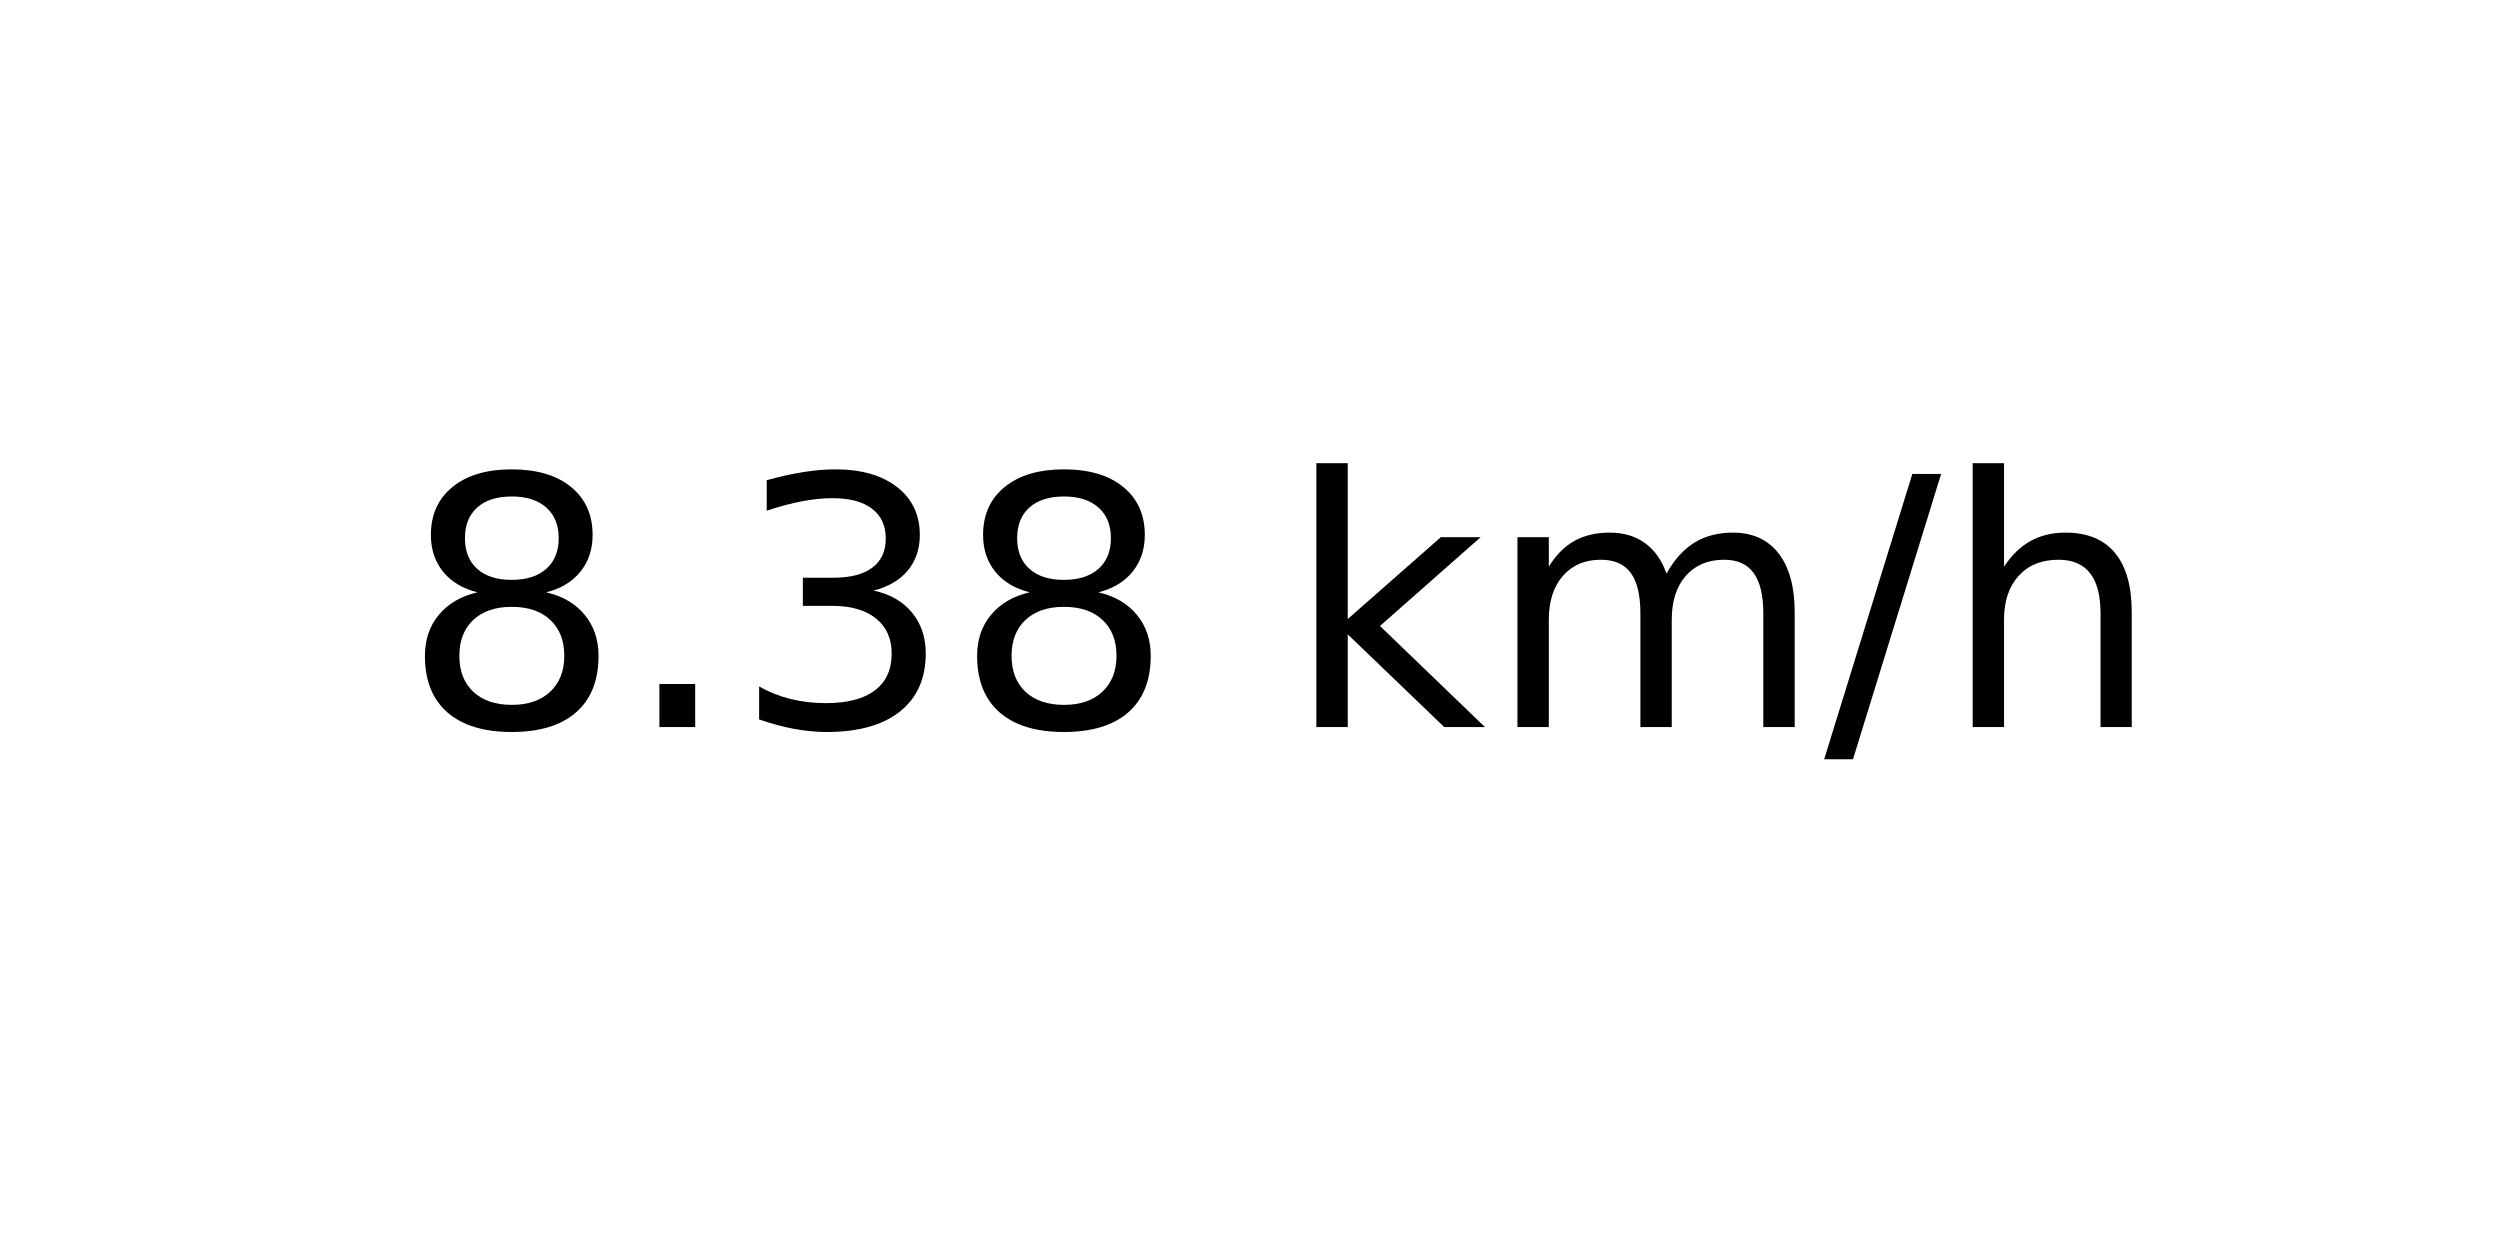
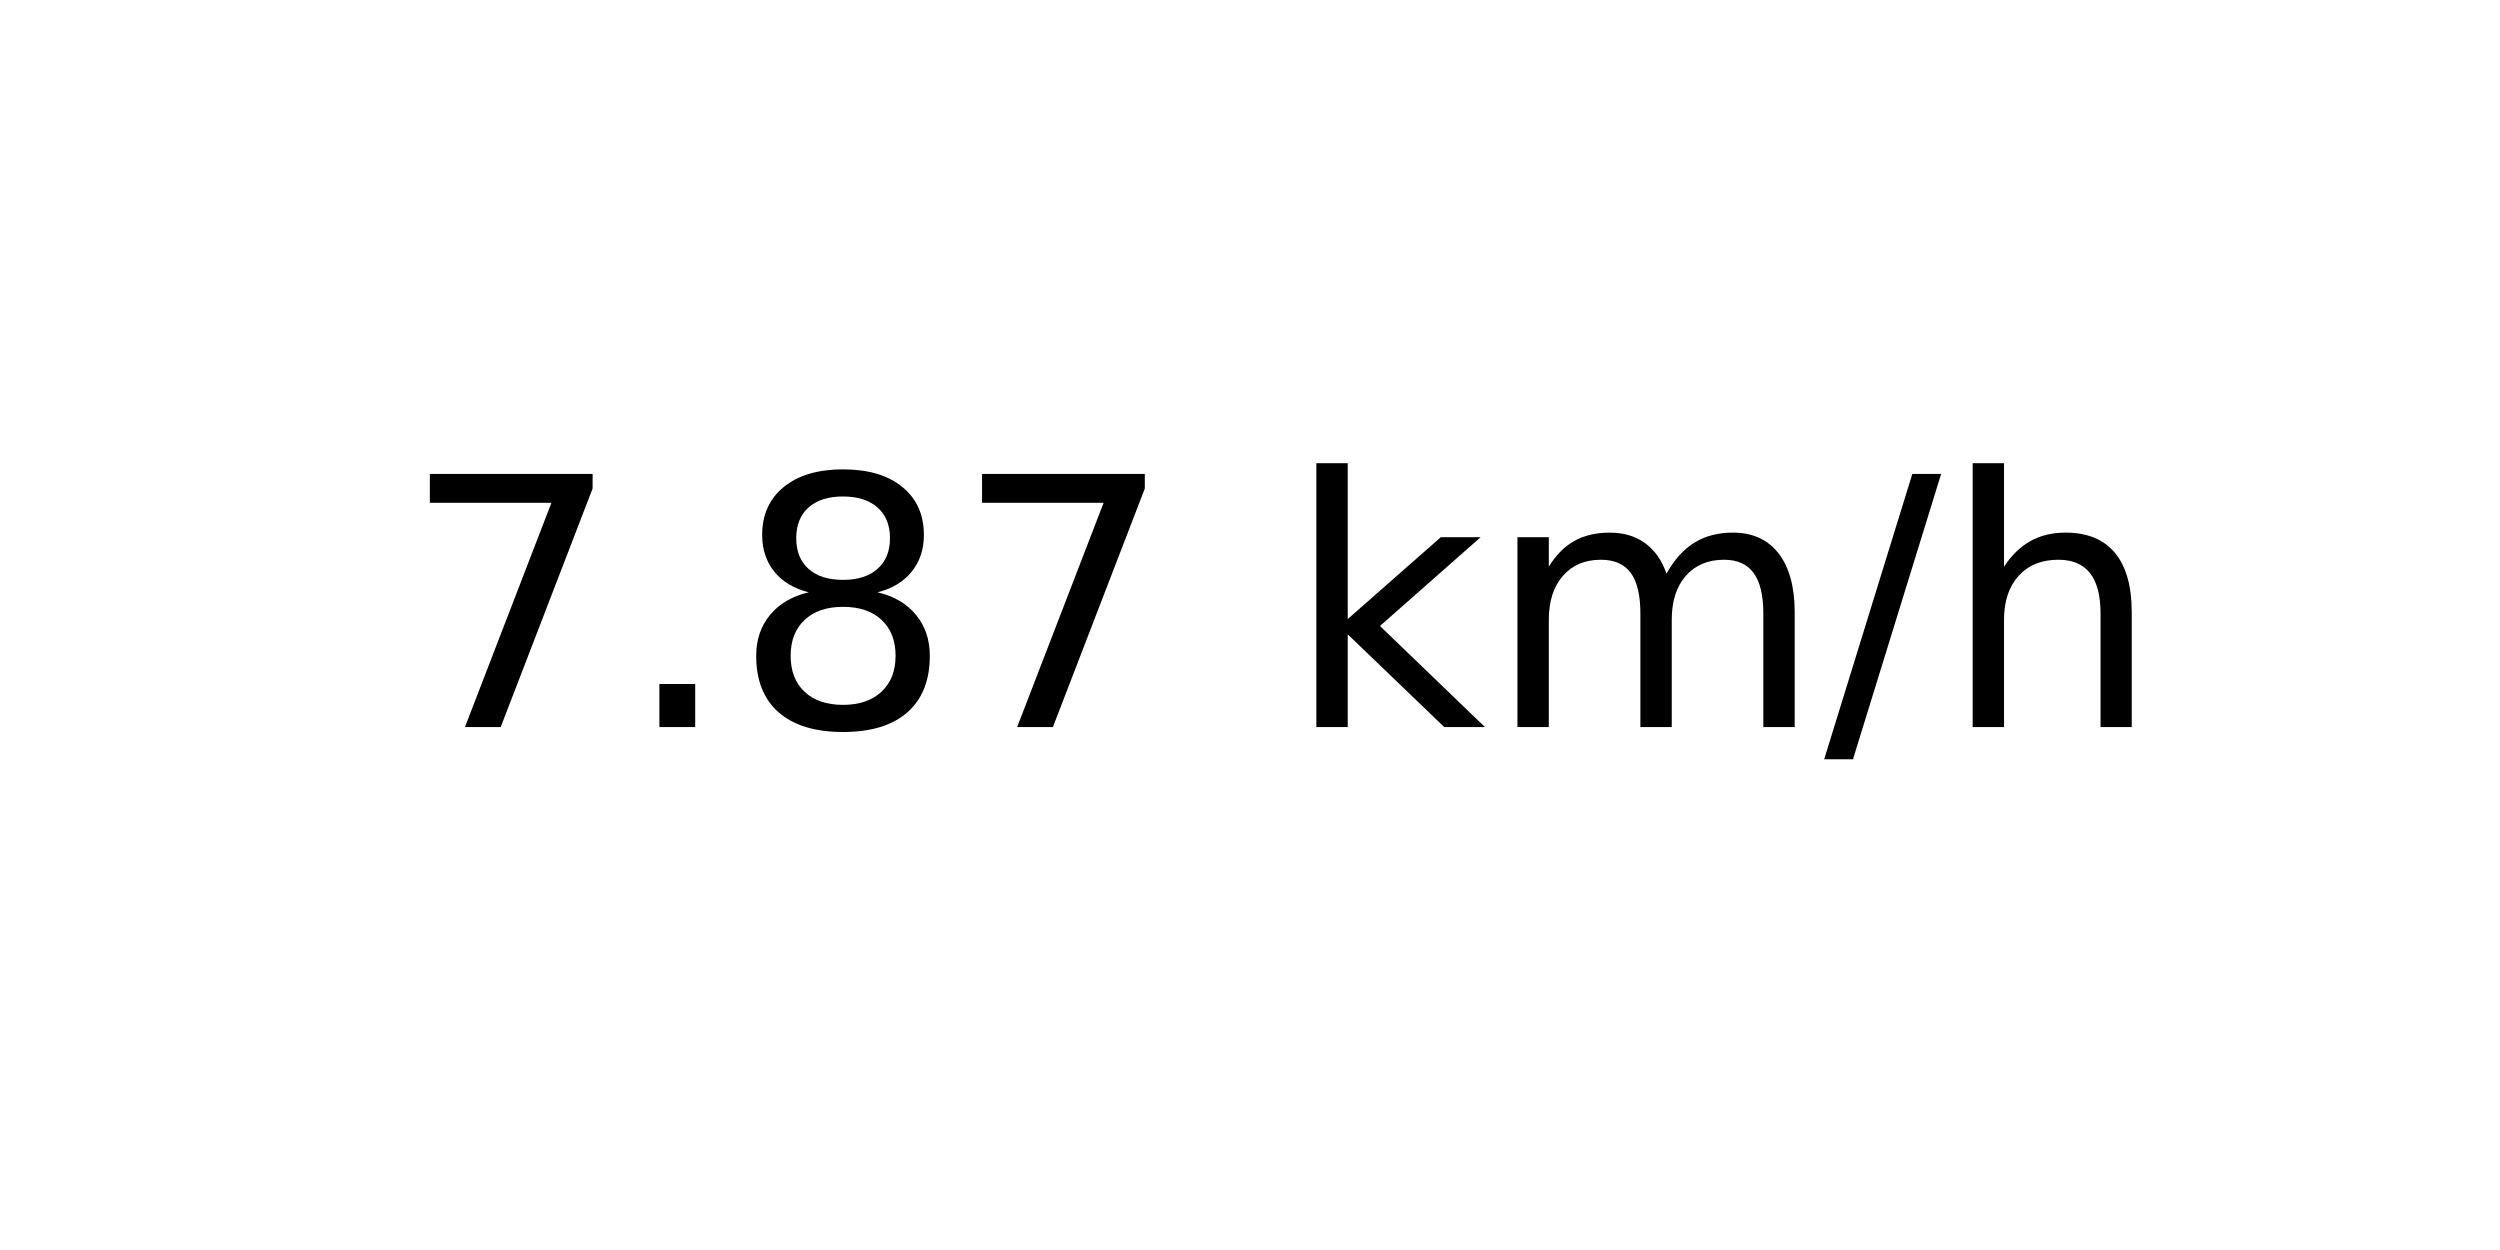
<svg xmlns="http://www.w3.org/2000/svg" xmlns:xlink="http://www.w3.org/1999/xlink" width="72pt" height="36pt" viewBox="0 0 72 36" version="1.1">
  <defs>
    <style type="text/css">*{stroke-linejoin: round; stroke-linecap: butt}</style>
  </defs>
  <g id="figure_1">
    <g id="axes_1">
      <g id="text_1">
        <g transform="translate(11.55937 20.93937) scale(0.1 -0.1)">
          <defs>
+             <path id="DejaVuSans-37" d="M 525 4666  L 3525 4666  L 3525 4397  L 1831 0  L 1172 0  L 2766 4134  L 525 4134  L 525 4666  z " transform="scale(0.015625)" />
+             <path id="DejaVuSans-2e" d="M 684 794  L 1344 794  L 1344 0  L 684 0  L 684 794  z " transform="scale(0.015625)" />
            <path id="DejaVuSans-38" d="M 2034 2216  Q 1584 2216 1326 1975  Q 1069 1734 1069 1313  Q 1069 891 1326 650  Q 1584 409 2034 409  Q 2484 409 2743 651  Q 3003 894 3003 1313  Q 3003 1734 2745 1975  Q 2488 2216 2034 2216  z M 1403 2484  Q 997 2584 770 2862  Q 544 3141 544 3541  Q 544 4100 942 4425  Q 1341 4750 2034 4750  Q 2731 4750 3128 4425  Q 3525 4100 3525 3541  Q 3525 3141 3298 2862  Q 3072 2584 2669 2484  Q 3125 2378 3379 2068  Q 3634 1759 3634 1313  Q 3634 634 3220 271  Q 2806 -91 2034 -91  Q 1263 -91 848 271  Q 434 634 434 1313  Q 434 1759 690 2068  Q 947 2378 1403 2484  z M 1172 3481  Q 1172 3119 1398 2916  Q 1625 2713 2034 2713  Q 2441 2713 2670 2916  Q 2900 3119 2900 3481  Q 2900 3844 2670 4047  Q 2441 4250 2034 4250  Q 1625 4250 1398 4047  Q 1172 3844 1172 3481  z " transform="scale(0.015625)" />
-             <path id="DejaVuSans-2e" d="M 684 794  L 1344 794  L 1344 0  L 684 0  L 684 794  z " transform="scale(0.015625)" />
-             <path id="DejaVuSans-33" d="M 2597 2516  Q 3050 2419 3304 2112  Q 3559 1806 3559 1356  Q 3559 666 3084 287  Q 2609 -91 1734 -91  Q 1441 -91 1130 -33  Q 819 25 488 141  L 488 750  Q 750 597 1062 519  Q 1375 441 1716 441  Q 2309 441 2620 675  Q 2931 909 2931 1356  Q 2931 1769 2642 2001  Q 2353 2234 1838 2234  L 1294 2234  L 1294 2753  L 1863 2753  Q 2328 2753 2575 2939  Q 2822 3125 2822 3475  Q 2822 3834 2567 4026  Q 2313 4219 1838 4219  Q 1578 4219 1281 4162  Q 984 4106 628 3988  L 628 4550  Q 988 4650 1302 4700  Q 1616 4750 1894 4750  Q 2613 4750 3031 4423  Q 3450 4097 3450 3541  Q 3450 3153 3228 2886  Q 3006 2619 2597 2516  z " transform="scale(0.015625)" />
            <path id="DejaVuSans-20" transform="scale(0.015625)" />
            <path id="DejaVuSans-6b" d="M 581 4863  L 1159 4863  L 1159 1991  L 2875 3500  L 3609 3500  L 1753 1863  L 3688 0  L 2938 0  L 1159 1709  L 1159 0  L 581 0  L 581 4863  z " transform="scale(0.015625)" />
            <path id="DejaVuSans-6d" d="M 3328 2828  Q 3544 3216 3844 3400  Q 4144 3584 4550 3584  Q 5097 3584 5394 3201  Q 5691 2819 5691 2113  L 5691 0  L 5113 0  L 5113 2094  Q 5113 2597 4934 2840  Q 4756 3084 4391 3084  Q 3944 3084 3684 2787  Q 3425 2491 3425 1978  L 3425 0  L 2847 0  L 2847 2094  Q 2847 2600 2669 2842  Q 2491 3084 2119 3084  Q 1678 3084 1418 2786  Q 1159 2488 1159 1978  L 1159 0  L 581 0  L 581 3500  L 1159 3500  L 1159 2956  Q 1356 3278 1631 3431  Q 1906 3584 2284 3584  Q 2666 3584 2933 3390  Q 3200 3197 3328 2828  z " transform="scale(0.015625)" />
            <path id="DejaVuSans-2f" d="M 1625 4666  L 2156 4666  L 531 -594  L 0 -594  L 1625 4666  z " transform="scale(0.015625)" />
            <path id="DejaVuSans-68" d="M 3513 2113  L 3513 0  L 2938 0  L 2938 2094  Q 2938 2591 2744 2837  Q 2550 3084 2163 3084  Q 1697 3084 1428 2787  Q 1159 2491 1159 1978  L 1159 0  L 581 0  L 581 4863  L 1159 4863  L 1159 2956  Q 1366 3272 1645 3428  Q 1925 3584 2291 3584  Q 2894 3584 3203 3211  Q 3513 2838 3513 2113  z " transform="scale(0.015625)" />
          </defs>
-           <use xlink:href="#DejaVuSans-38" />
+           <use xlink:href="#DejaVuSans-37" />
          <use xlink:href="#DejaVuSans-2e" x="63.623" />
-           <use xlink:href="#DejaVuSans-33" x="95.41" />
-           <use xlink:href="#DejaVuSans-38" x="159.033" />
+           <use xlink:href="#DejaVuSans-38" x="95.41" />
+           <use xlink:href="#DejaVuSans-37" x="159.033" />
          <use xlink:href="#DejaVuSans-20" x="222.656" />
          <use xlink:href="#DejaVuSans-6b" x="254.443" />
          <use xlink:href="#DejaVuSans-6d" x="312.354" />
          <use xlink:href="#DejaVuSans-2f" x="409.766" />
          <use xlink:href="#DejaVuSans-68" x="443.457" />
        </g>
      </g>
    </g>
  </g>
</svg>
